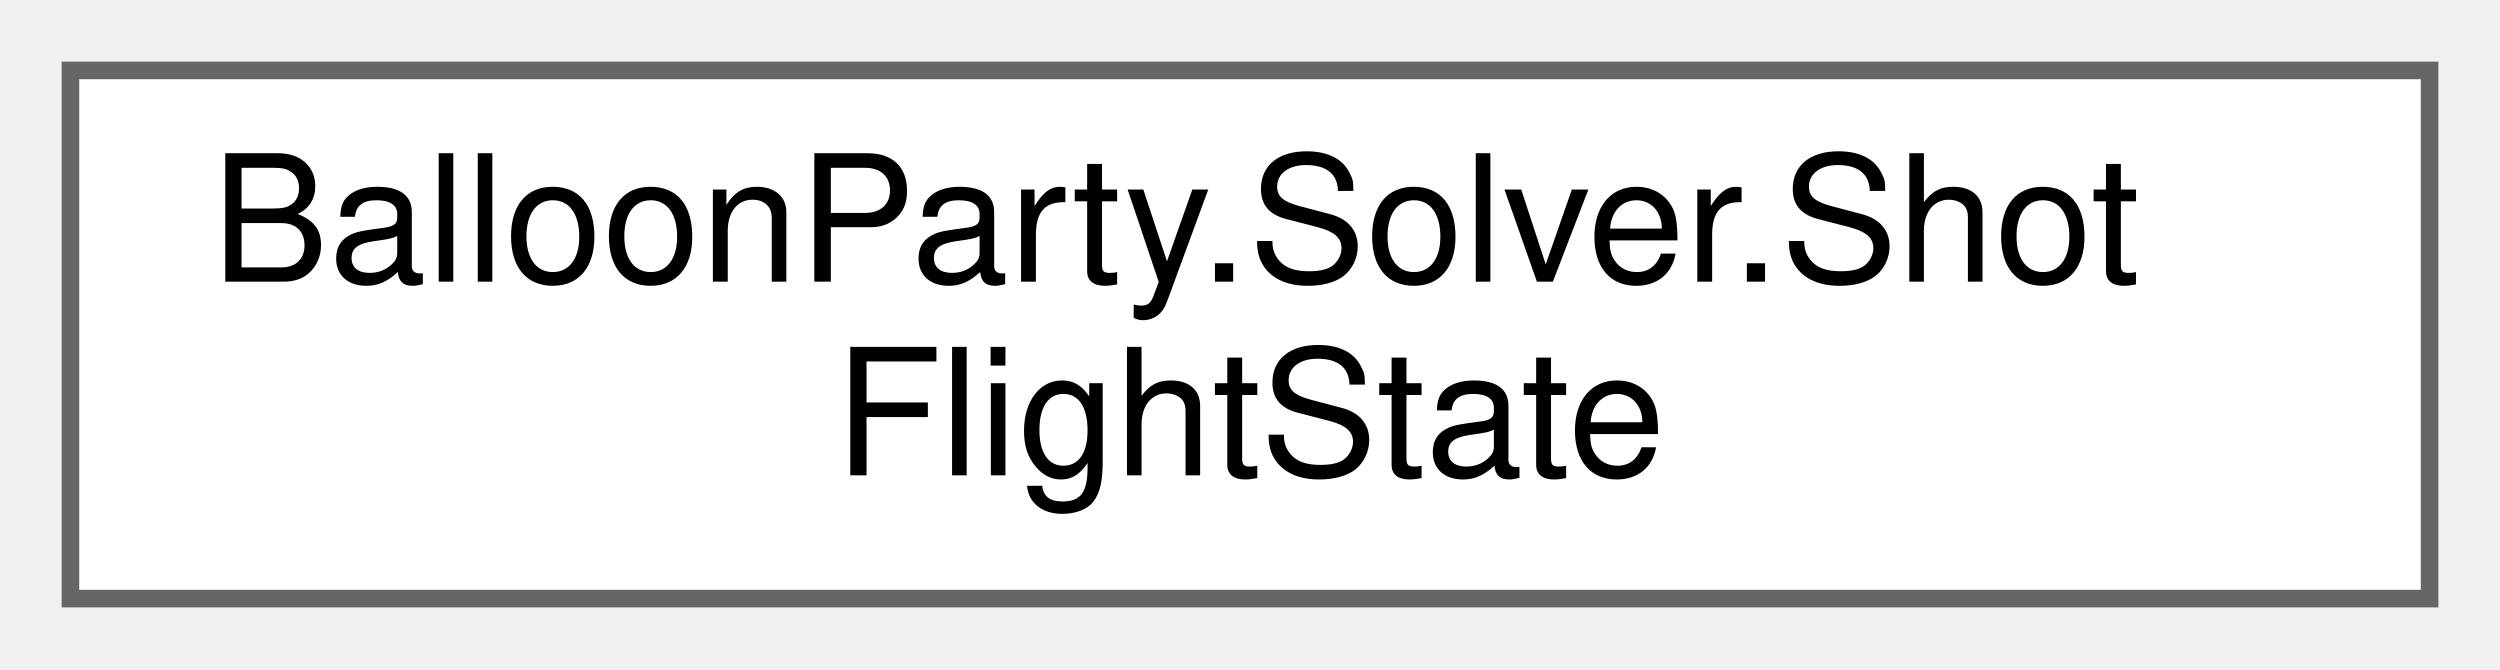
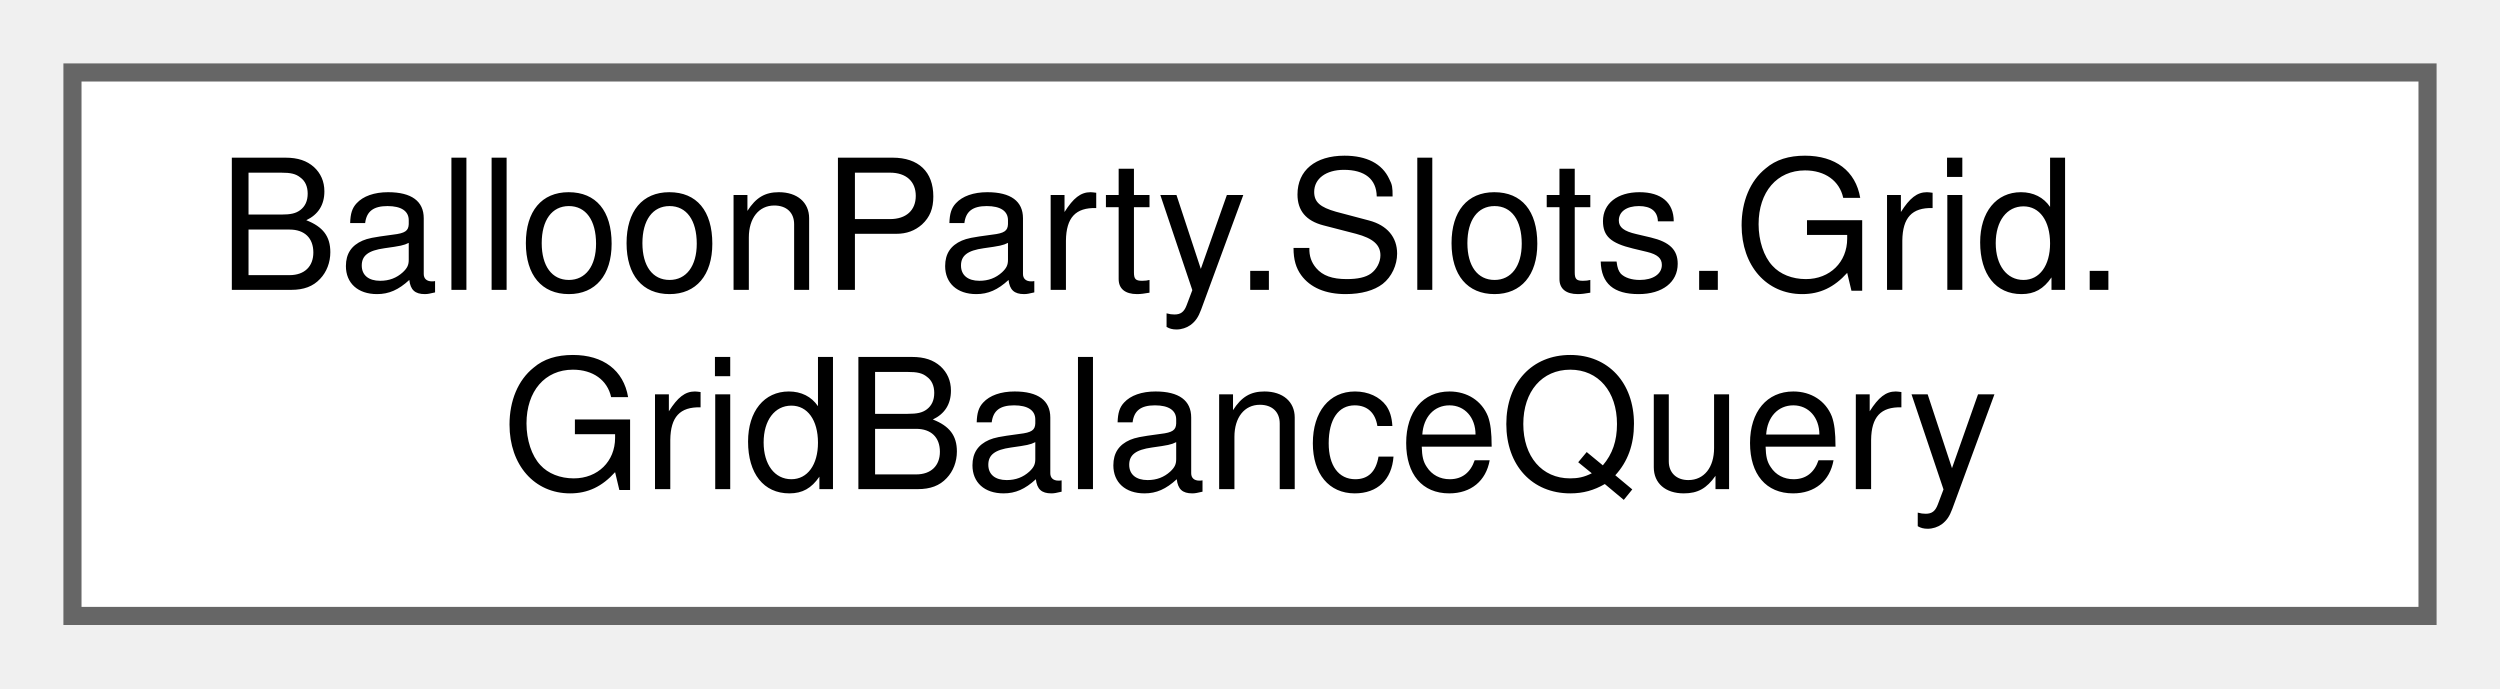
- <svg xmlns="http://www.w3.org/2000/svg" xmlns:xlink="http://www.w3.org/1999/xlink" width="142pt" height="38pt" viewBox="0.00 0.00 142.00 38.00">
+ <svg xmlns="http://www.w3.org/2000/svg" xmlns:xlink="http://www.w3.org/1999/xlink" width="138pt" height="38pt" viewBox="0.00 0.00 138.00 38.00">
  <g id="graph0" class="graph" transform="scale(1 1) rotate(0) translate(4 34)">
    <g id="Node000000" class="node">
      <g id="a_Node000000">
-         <a xlink:href="structBalloonParty_1_1Solver_1_1ShotFlightState.html" target="_top" xlink:title="Mutable per-flight state threaded through ShotSimulator.Simulate — passed by ref to every helper that...">
-           <polygon fill="white" stroke="#666666" points="134,-30 0,-30 0,0 134,0 134,-30" />
-           <text text-anchor="start" x="8" y="-18" font-family="Helvetica,sans-Serif" font-size="10.00">BalloonParty.Solver.Shot</text>
-           <text text-anchor="middle" x="67" y="-7" font-family="Helvetica,sans-Serif" font-size="10.00">FlightState</text>
+         <a xlink:href="classBalloonParty_1_1Slots_1_1Grid_1_1GridBalanceQuery.html" target="_top" xlink:title="Balance heuristics over a SlotGrid: whether a slot should fall, and where.">
+           <polygon fill="white" stroke="#666666" points="130,-30 0,-30 0,0 130,0 130,-30" />
+           <text text-anchor="start" x="8" y="-18" font-family="Helvetica,sans-Serif" font-size="10.00">BalloonParty.Slots.Grid.</text>
+           <text text-anchor="middle" x="65" y="-7" font-family="Helvetica,sans-Serif" font-size="10.00">GridBalanceQuery</text>
        </a>
      </g>
    </g>
  </g>
</svg>
